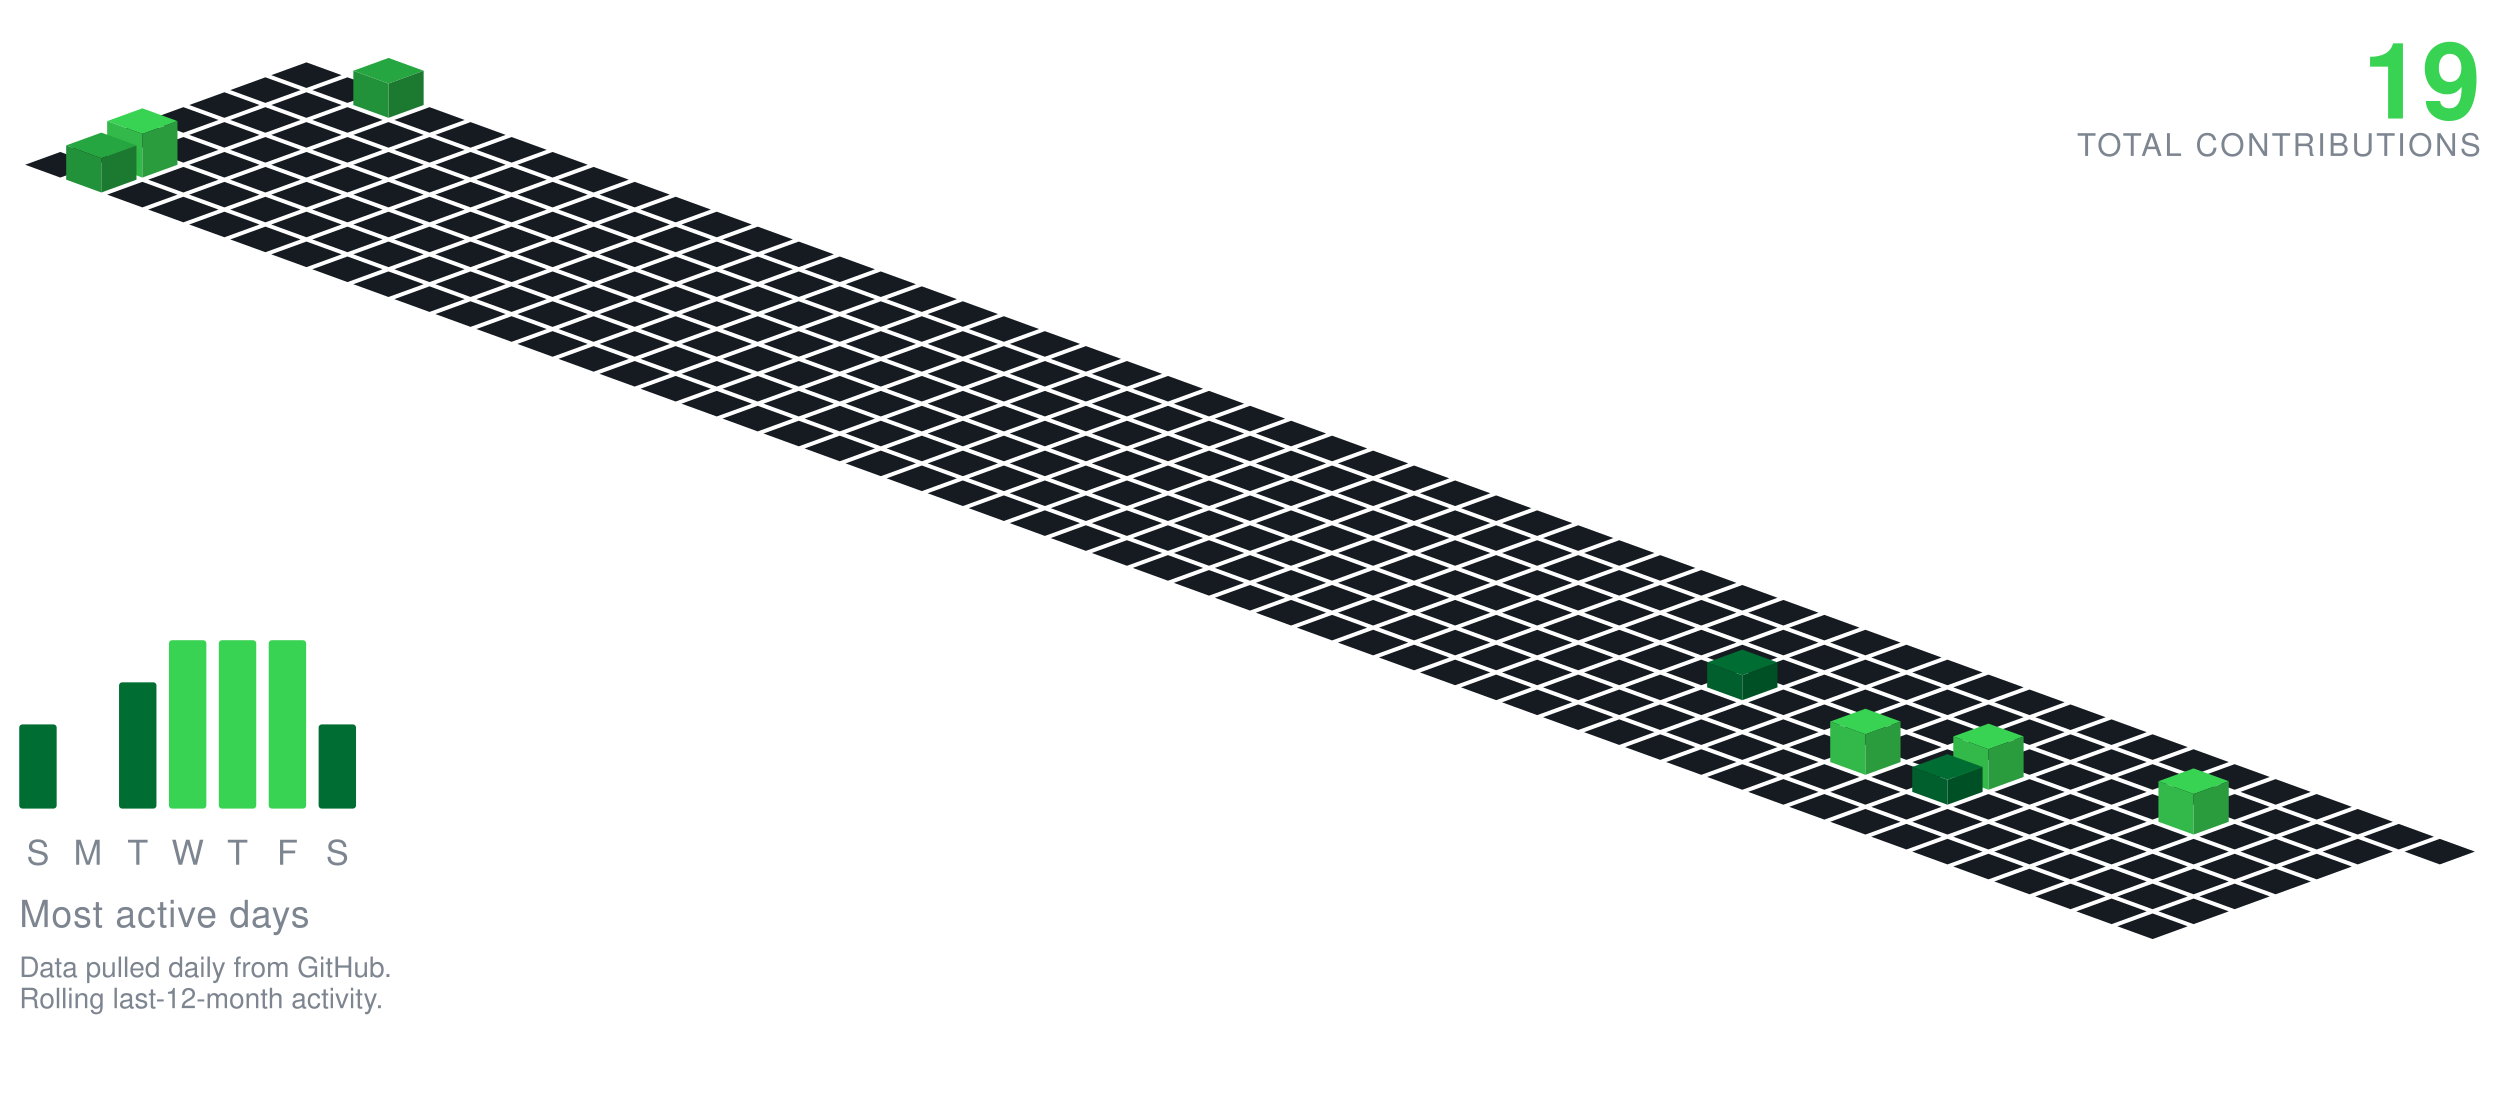
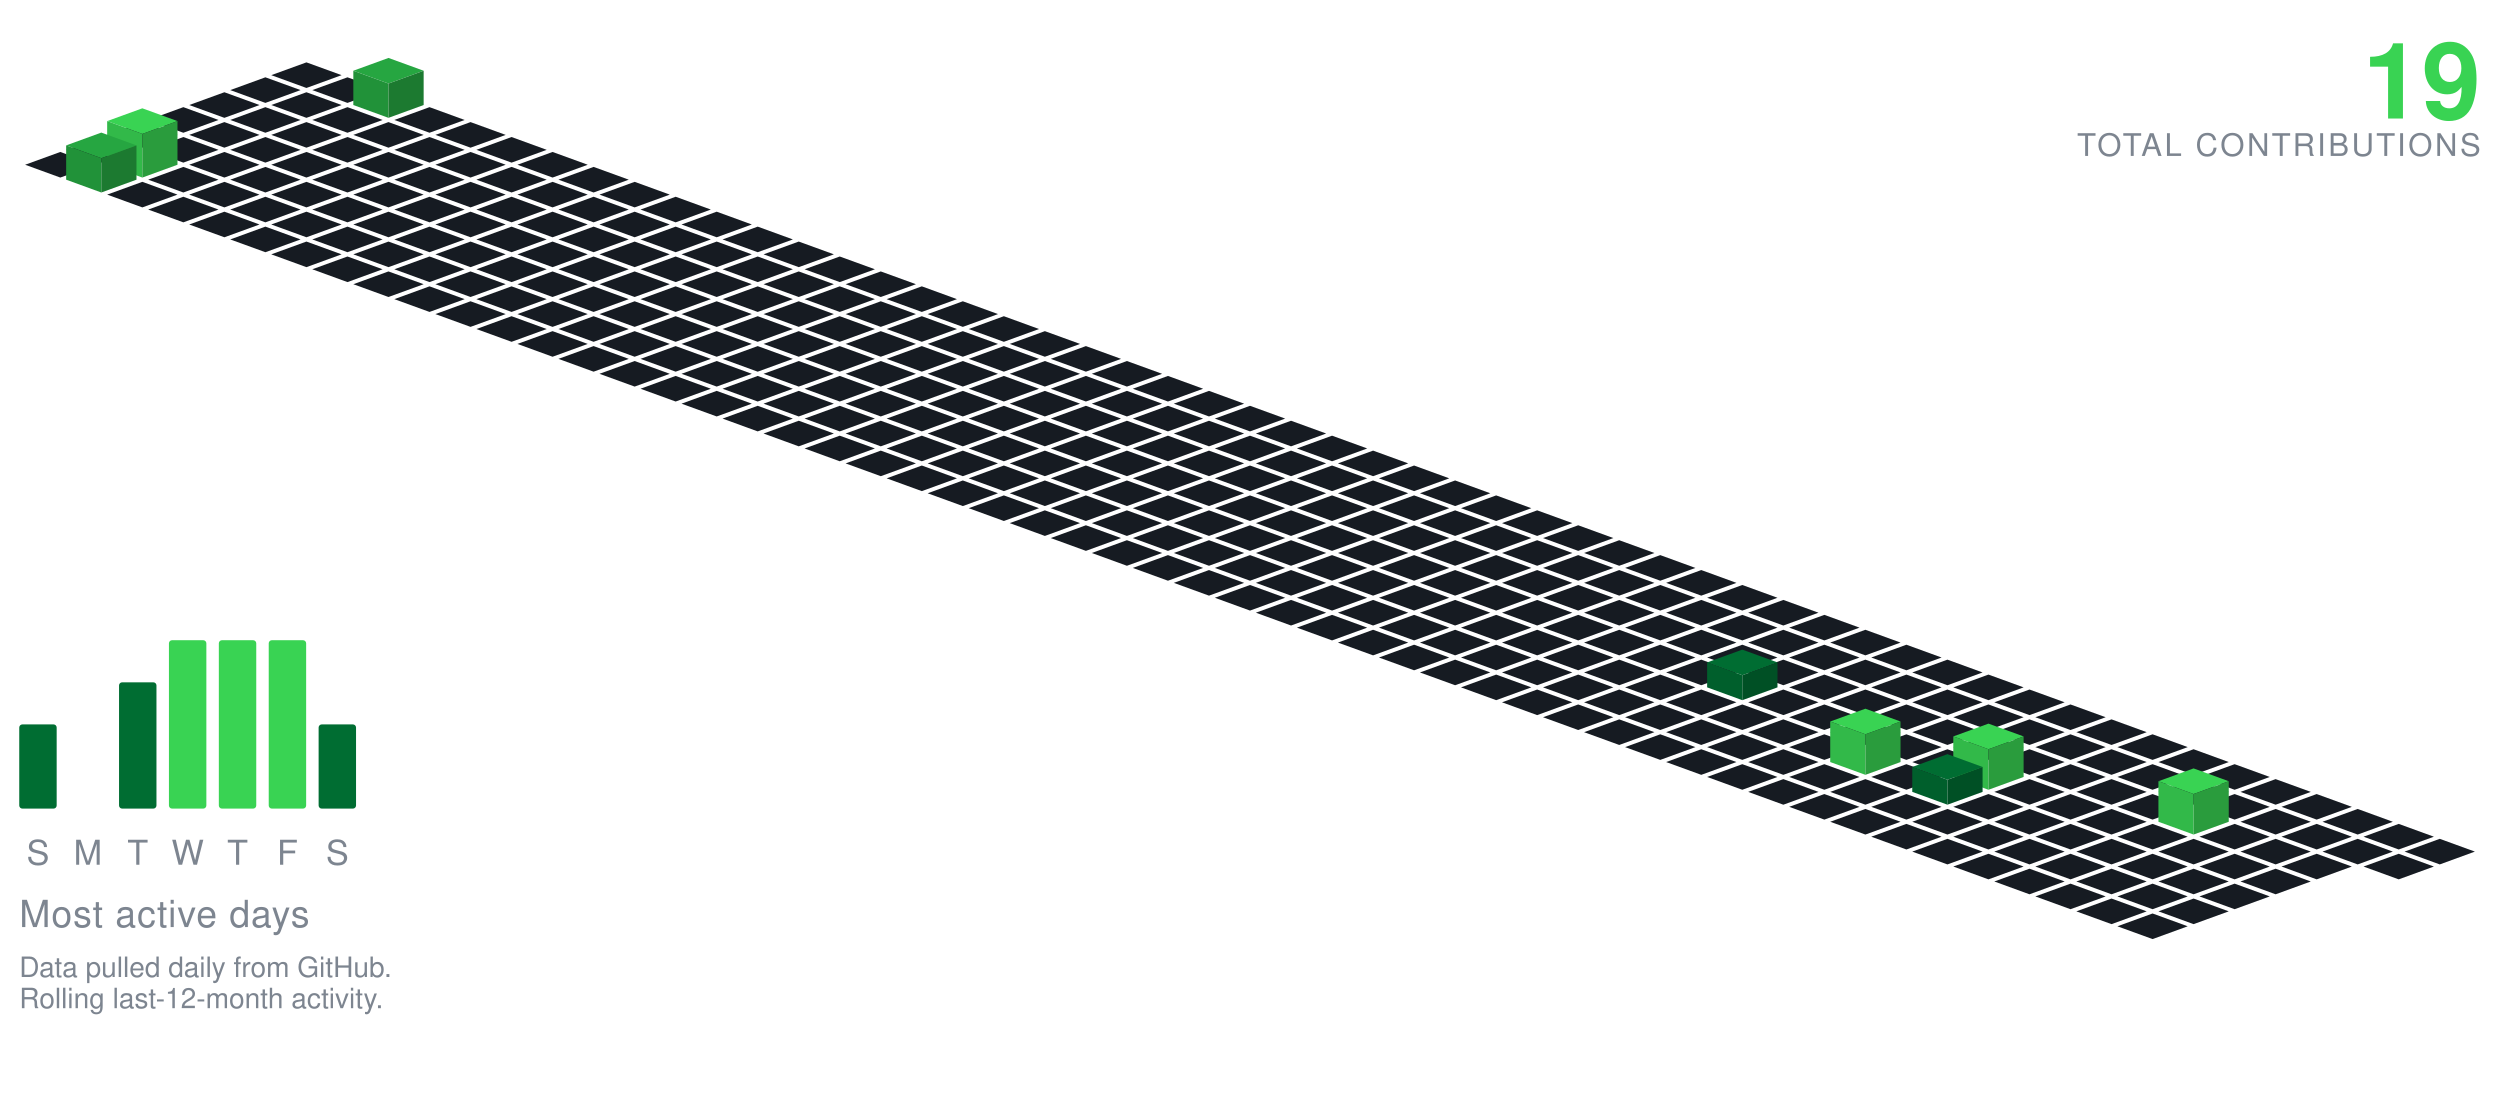
<svg xmlns="http://www.w3.org/2000/svg" viewBox="-98.09 -20.00 801.34 350.30" width="801" height="350">
  <polygon points="0.00,0.00 11.28,4.10 0.00,8.21 -11.28,4.10" fill="#161b22" />
  <polygon points="-13.16,4.79 -1.88,8.89 -13.16,13.00 -24.43,8.89" fill="#161b22" />
  <polygon points="13.16,4.79 24.43,8.89 13.16,13.00 1.88,8.89" fill="#161b22" />
  <polygon points="-26.31,9.58 -15.04,13.68 -26.31,17.79 -37.59,13.68" fill="#161b22" />
  <polygon points="0.00,9.58 11.28,13.68 0.00,17.79 -11.28,13.68" fill="#161b22" />
  <polygon points="26.31,-1.42 37.59,2.68 26.31,6.79 15.04,2.68" fill="#26a641" />
  <polygon points="15.04,13.68 15.04,2.68 26.31,6.79 26.31,17.79" fill="#219239" />
  <polygon points="26.31,17.79 26.31,6.79 37.59,2.68 37.59,13.68" fill="#1c7a30" />
  <polygon points="-39.47,14.36 -28.19,18.47 -39.47,22.57 -50.74,18.47" fill="#161b22" />
  <polygon points="-13.16,14.36 -1.88,18.47 -13.16,22.57 -24.43,18.47" fill="#161b22" />
  <polygon points="13.16,14.36 24.43,18.47 13.16,22.57 1.88,18.47" fill="#161b22" />
  <polygon points="39.47,14.36 50.74,18.47 39.47,22.57 28.19,18.47" fill="#161b22" />
  <polygon points="-52.62,19.15 -41.35,23.26 -52.62,27.36 -63.90,23.26" fill="#161b22" />
  <polygon points="-26.31,19.15 -15.04,23.26 -26.31,27.36 -37.59,23.26" fill="#161b22" />
  <polygon points="0.00,19.15 11.28,23.26 0.00,27.36 -11.28,23.26" fill="#161b22" />
  <polygon points="26.31,19.15 37.59,23.26 26.31,27.36 15.04,23.26" fill="#161b22" />
  <polygon points="52.62,19.15 63.90,23.26 52.62,27.36 41.35,23.26" fill="#161b22" />
  <polygon points="-65.78,23.94 -54.50,28.05 -65.78,32.15 -77.05,28.05" fill="#161b22" />
  <polygon points="-39.47,23.94 -28.19,28.05 -39.47,32.15 -50.74,28.05" fill="#161b22" />
  <polygon points="-13.16,23.94 -1.88,28.05 -13.16,32.15 -24.43,28.05" fill="#161b22" />
  <polygon points="13.16,23.94 24.43,28.05 13.16,32.15 1.88,28.05" fill="#161b22" />
  <polygon points="39.47,23.94 50.74,28.05 39.47,32.15 28.19,28.05" fill="#161b22" />
  <polygon points="65.78,23.94 77.05,28.05 65.78,32.15 54.50,28.05" fill="#161b22" />
  <polygon points="-78.93,28.73 -67.66,32.83 -78.93,36.94 -90.21,32.83" fill="#161b22" />
  <polygon points="-26.31,28.73 -15.04,32.83 -26.31,36.94 -37.59,32.83" fill="#161b22" />
  <polygon points="0.00,28.73 11.28,32.83 0.00,36.94 -11.28,32.83" fill="#161b22" />
  <polygon points="26.31,28.73 37.59,32.83 26.31,36.94 15.04,32.83" fill="#161b22" />
  <polygon points="52.62,28.73 63.90,32.83 52.62,36.94 41.35,32.83" fill="#161b22" />
  <polygon points="78.93,28.73 90.21,32.83 78.93,36.94 67.66,32.83" fill="#161b22" />
  <polygon points="-52.62,14.73 -41.35,18.83 -52.62,22.94 -63.90,18.83" fill="#39d353" />
  <polygon points="-63.90,32.83 -63.90,18.83 -52.62,22.94 -52.62,36.94" fill="#32b949" />
  <polygon points="-52.62,36.94 -52.62,22.94 -41.35,18.83 -41.35,32.83" fill="#2a9c3d" />
  <polygon points="-39.47,33.52 -28.19,37.62 -39.47,41.73 -50.74,37.62" fill="#161b22" />
  <polygon points="-13.16,33.52 -1.88,37.62 -13.16,41.73 -24.43,37.62" fill="#161b22" />
  <polygon points="13.16,33.52 24.43,37.62 13.16,41.73 1.88,37.62" fill="#161b22" />
  <polygon points="39.47,33.52 50.74,37.62 39.47,41.73 28.19,37.62" fill="#161b22" />
  <polygon points="65.78,33.52 77.05,37.62 65.78,41.73 54.50,37.62" fill="#161b22" />
  <polygon points="92.09,33.52 103.37,37.62 92.09,41.73 80.81,37.62" fill="#161b22" />
  <polygon points="-65.78,22.52 -54.50,26.62 -65.78,30.73 -77.05,26.62" fill="#26a641" />
  <polygon points="-77.05,37.62 -77.05,26.62 -65.78,30.73 -65.78,41.73" fill="#219239" />
  <polygon points="-65.78,41.73 -65.78,30.73 -54.50,26.62 -54.50,37.62" fill="#1c7a30" />
  <polygon points="-52.62,38.31 -41.35,42.41 -52.62,46.51 -63.90,42.41" fill="#161b22" />
  <polygon points="-26.31,38.31 -15.04,42.41 -26.31,46.51 -37.59,42.41" fill="#161b22" />
  <polygon points="0.00,38.31 11.28,42.41 0.00,46.51 -11.28,42.41" fill="#161b22" />
  <polygon points="26.31,38.31 37.59,42.41 26.31,46.51 15.04,42.41" fill="#161b22" />
  <polygon points="52.62,38.31 63.90,42.41 52.62,46.51 41.35,42.41" fill="#161b22" />
  <polygon points="78.93,38.31 90.21,42.41 78.93,46.51 67.66,42.41" fill="#161b22" />
  <polygon points="105.25,38.31 116.52,42.41 105.25,46.51 93.97,42.41" fill="#161b22" />
  <polygon points="-39.47,43.09 -28.19,47.20 -39.47,51.30 -50.74,47.20" fill="#161b22" />
  <polygon points="-13.16,43.09 -1.88,47.20 -13.16,51.30 -24.43,47.20" fill="#161b22" />
  <polygon points="13.16,43.09 24.43,47.20 13.16,51.30 1.88,47.20" fill="#161b22" />
  <polygon points="39.47,43.09 50.74,47.20 39.47,51.30 28.19,47.20" fill="#161b22" />
  <polygon points="65.78,43.09 77.05,47.20 65.78,51.30 54.50,47.20" fill="#161b22" />
  <polygon points="92.09,43.09 103.37,47.20 92.09,51.30 80.81,47.20" fill="#161b22" />
  <polygon points="118.40,43.09 129.68,47.20 118.40,51.30 107.12,47.20" fill="#161b22" />
  <polygon points="-26.31,47.88 -15.04,51.99 -26.31,56.09 -37.59,51.99" fill="#161b22" />
  <polygon points="0.00,47.88 11.28,51.99 0.00,56.09 -11.28,51.99" fill="#161b22" />
  <polygon points="26.31,47.88 37.59,51.99 26.31,56.09 15.04,51.99" fill="#161b22" />
  <polygon points="52.62,47.88 63.90,51.99 52.62,56.09 41.35,51.99" fill="#161b22" />
  <polygon points="78.93,47.88 90.21,51.99 78.93,56.09 67.66,51.99" fill="#161b22" />
  <polygon points="105.25,47.88 116.52,51.99 105.25,56.09 93.97,51.99" fill="#161b22" />
  <polygon points="131.56,47.88 142.83,51.99 131.56,56.09 120.28,51.99" fill="#161b22" />
  <polygon points="-13.16,52.67 -1.88,56.78 -13.16,60.88 -24.43,56.78" fill="#161b22" />
  <polygon points="13.16,52.67 24.43,56.78 13.16,60.88 1.88,56.78" fill="#161b22" />
  <polygon points="39.47,52.67 50.74,56.78 39.47,60.88 28.19,56.78" fill="#161b22" />
  <polygon points="65.78,52.67 77.05,56.78 65.78,60.88 54.50,56.78" fill="#161b22" />
  <polygon points="92.09,52.67 103.37,56.78 92.09,60.88 80.81,56.78" fill="#161b22" />
  <polygon points="118.40,52.67 129.68,56.78 118.40,60.88 107.12,56.78" fill="#161b22" />
  <polygon points="144.71,52.67 155.99,56.78 144.71,60.88 133.44,56.78" fill="#161b22" />
  <polygon points="0.00,57.46 11.28,61.56 0.00,65.67 -11.28,61.56" fill="#161b22" />
  <polygon points="26.31,57.46 37.59,61.56 26.31,65.67 15.04,61.56" fill="#161b22" />
  <polygon points="52.62,57.46 63.90,61.56 52.62,65.67 41.35,61.56" fill="#161b22" />
  <polygon points="78.93,57.46 90.21,61.56 78.93,65.67 67.66,61.56" fill="#161b22" />
  <polygon points="105.25,57.46 116.52,61.56 105.25,65.67 93.97,61.56" fill="#161b22" />
  <polygon points="131.56,57.46 142.83,61.56 131.56,65.67 120.28,61.56" fill="#161b22" />
  <polygon points="157.87,57.46 169.14,61.56 157.87,65.67 146.59,61.56" fill="#161b22" />
  <polygon points="13.16,62.25 24.43,66.35 13.16,70.46 1.88,66.35" fill="#161b22" />
  <polygon points="39.47,62.25 50.74,66.35 39.47,70.46 28.19,66.35" fill="#161b22" />
  <polygon points="65.78,62.25 77.05,66.35 65.78,70.46 54.50,66.35" fill="#161b22" />
  <polygon points="92.09,62.25 103.37,66.35 92.09,70.46 80.81,66.35" fill="#161b22" />
  <polygon points="118.40,62.25 129.68,66.35 118.40,70.46 107.12,66.35" fill="#161b22" />
  <polygon points="144.71,62.25 155.99,66.35 144.71,70.46 133.44,66.35" fill="#161b22" />
  <polygon points="171.02,62.25 182.30,66.35 171.02,70.46 159.75,66.35" fill="#161b22" />
  <polygon points="26.31,67.04 37.59,71.14 26.31,75.24 15.04,71.14" fill="#161b22" />
  <polygon points="52.62,67.04 63.90,71.14 52.62,75.24 41.35,71.14" fill="#161b22" />
  <polygon points="78.93,67.04 90.21,71.14 78.93,75.24 67.66,71.14" fill="#161b22" />
  <polygon points="105.25,67.04 116.52,71.14 105.25,75.24 93.97,71.14" fill="#161b22" />
  <polygon points="131.56,67.04 142.83,71.14 131.56,75.24 120.28,71.14" fill="#161b22" />
  <polygon points="157.87,67.04 169.14,71.14 157.87,75.24 146.59,71.14" fill="#161b22" />
  <polygon points="184.18,67.04 195.46,71.14 184.18,75.24 172.90,71.14" fill="#161b22" />
  <polygon points="39.47,71.82 50.74,75.93 39.47,80.03 28.19,75.93" fill="#161b22" />
  <polygon points="65.78,71.82 77.05,75.93 65.78,80.03 54.50,75.93" fill="#161b22" />
  <polygon points="92.09,71.82 103.37,75.93 92.09,80.03 80.81,75.93" fill="#161b22" />
  <polygon points="118.40,71.82 129.68,75.93 118.40,80.03 107.12,75.93" fill="#161b22" />
  <polygon points="144.71,71.82 155.99,75.93 144.71,80.03 133.44,75.93" fill="#161b22" />
  <polygon points="171.02,71.82 182.30,75.93 171.02,80.03 159.75,75.93" fill="#161b22" />
  <polygon points="197.34,71.82 208.61,75.93 197.34,80.03 186.06,75.93" fill="#161b22" />
  <polygon points="52.62,76.61 63.90,80.72 52.62,84.82 41.35,80.72" fill="#161b22" />
  <polygon points="78.93,76.61 90.21,80.72 78.93,84.82 67.66,80.72" fill="#161b22" />
  <polygon points="105.25,76.61 116.52,80.72 105.25,84.82 93.97,80.72" fill="#161b22" />
  <polygon points="131.56,76.61 142.83,80.72 131.56,84.82 120.28,80.72" fill="#161b22" />
  <polygon points="157.87,76.61 169.14,80.72 157.87,84.82 146.59,80.72" fill="#161b22" />
  <polygon points="184.18,76.61 195.46,80.72 184.18,84.82 172.90,80.72" fill="#161b22" />
  <polygon points="210.49,76.61 221.77,80.72 210.49,84.82 199.21,80.72" fill="#161b22" />
  <polygon points="65.78,81.40 77.05,85.51 65.78,89.61 54.50,85.51" fill="#161b22" />
  <polygon points="92.09,81.40 103.37,85.51 92.09,89.61 80.81,85.51" fill="#161b22" />
  <polygon points="118.40,81.40 129.68,85.51 118.40,89.61 107.12,85.51" fill="#161b22" />
  <polygon points="144.71,81.40 155.99,85.51 144.71,89.61 133.44,85.51" fill="#161b22" />
  <polygon points="171.02,81.40 182.30,85.51 171.02,89.61 159.75,85.51" fill="#161b22" />
  <polygon points="197.34,81.40 208.61,85.51 197.34,89.61 186.06,85.51" fill="#161b22" />
  <polygon points="223.65,81.40 234.92,85.51 223.65,89.61 212.37,85.51" fill="#161b22" />
  <polygon points="78.93,86.19 90.21,90.29 78.93,94.40 67.66,90.29" fill="#161b22" />
  <polygon points="105.25,86.19 116.52,90.29 105.25,94.40 93.97,90.29" fill="#161b22" />
  <polygon points="131.56,86.19 142.83,90.29 131.56,94.40 120.28,90.29" fill="#161b22" />
  <polygon points="157.87,86.19 169.14,90.29 157.87,94.40 146.59,90.29" fill="#161b22" />
  <polygon points="184.18,86.19 195.46,90.29 184.18,94.40 172.90,90.29" fill="#161b22" />
  <polygon points="210.49,86.19 221.77,90.29 210.49,94.40 199.21,90.29" fill="#161b22" />
  <polygon points="236.80,86.19 248.08,90.29 236.80,94.40 225.53,90.29" fill="#161b22" />
  <polygon points="92.09,90.98 103.37,95.08 92.09,99.19 80.81,95.08" fill="#161b22" />
  <polygon points="118.40,90.98 129.68,95.08 118.40,99.19 107.12,95.08" fill="#161b22" />
  <polygon points="144.71,90.98 155.99,95.08 144.71,99.19 133.44,95.08" fill="#161b22" />
  <polygon points="171.02,90.98 182.30,95.08 171.02,99.19 159.75,95.08" fill="#161b22" />
  <polygon points="197.34,90.98 208.61,95.08 197.34,99.19 186.06,95.08" fill="#161b22" />
  <polygon points="223.65,90.98 234.92,95.08 223.65,99.19 212.37,95.08" fill="#161b22" />
  <polygon points="249.96,90.98 261.23,95.08 249.96,99.19 238.68,95.08" fill="#161b22" />
  <polygon points="105.25,95.77 116.52,99.87 105.25,103.97 93.97,99.87" fill="#161b22" />
  <polygon points="131.56,95.77 142.83,99.87 131.56,103.97 120.28,99.87" fill="#161b22" />
  <polygon points="157.87,95.77 169.14,99.87 157.87,103.97 146.59,99.87" fill="#161b22" />
  <polygon points="184.18,95.77 195.46,99.87 184.18,103.97 172.90,99.87" fill="#161b22" />
  <polygon points="210.49,95.77 221.77,99.87 210.49,103.97 199.21,99.87" fill="#161b22" />
  <polygon points="236.80,95.77 248.08,99.87 236.80,103.97 225.53,99.87" fill="#161b22" />
  <polygon points="263.11,95.77 274.39,99.87 263.11,103.97 251.84,99.87" fill="#161b22" />
  <polygon points="118.40,100.55 129.68,104.66 118.40,108.76 107.12,104.66" fill="#161b22" />
  <polygon points="144.71,100.55 155.99,104.66 144.71,108.76 133.44,104.66" fill="#161b22" />
  <polygon points="171.02,100.55 182.30,104.66 171.02,108.76 159.75,104.66" fill="#161b22" />
  <polygon points="197.34,100.55 208.61,104.66 197.34,108.76 186.06,104.66" fill="#161b22" />
  <polygon points="223.65,100.55 234.92,104.66 223.65,108.76 212.37,104.66" fill="#161b22" />
  <polygon points="249.96,100.55 261.23,104.66 249.96,108.76 238.68,104.66" fill="#161b22" />
  <polygon points="276.27,100.55 287.55,104.66 276.27,108.76 264.99,104.66" fill="#161b22" />
  <polygon points="131.56,105.34 142.83,109.45 131.56,113.55 120.28,109.45" fill="#161b22" />
  <polygon points="157.87,105.34 169.14,109.45 157.87,113.55 146.59,109.45" fill="#161b22" />
  <polygon points="184.18,105.34 195.46,109.45 184.18,113.55 172.90,109.45" fill="#161b22" />
  <polygon points="210.49,105.34 221.77,109.45 210.49,113.55 199.21,109.45" fill="#161b22" />
  <polygon points="236.80,105.34 248.08,109.45 236.80,113.55 225.53,109.45" fill="#161b22" />
  <polygon points="263.11,105.34 274.39,109.45 263.11,113.55 251.84,109.45" fill="#161b22" />
  <polygon points="289.43,105.34 300.70,109.45 289.43,113.55 278.15,109.45" fill="#161b22" />
  <polygon points="144.71,110.13 155.99,114.23 144.71,118.34 133.44,114.23" fill="#161b22" />
  <polygon points="171.02,110.13 182.30,114.23 171.02,118.34 159.75,114.23" fill="#161b22" />
  <polygon points="197.34,110.13 208.61,114.23 197.34,118.34 186.06,114.23" fill="#161b22" />
  <polygon points="223.65,110.13 234.92,114.23 223.65,118.34 212.37,114.23" fill="#161b22" />
  <polygon points="249.96,110.13 261.23,114.23 249.96,118.34 238.68,114.23" fill="#161b22" />
  <polygon points="276.27,110.13 287.55,114.23 276.27,118.34 264.99,114.23" fill="#161b22" />
  <polygon points="302.58,110.13 313.86,114.23 302.58,118.34 291.30,114.23" fill="#161b22" />
  <polygon points="157.87,114.92 169.14,119.02 157.87,123.13 146.59,119.02" fill="#161b22" />
  <polygon points="184.18,114.92 195.46,119.02 184.18,123.13 172.90,119.02" fill="#161b22" />
  <polygon points="210.49,114.92 221.77,119.02 210.49,123.13 199.21,119.02" fill="#161b22" />
  <polygon points="236.80,114.92 248.08,119.02 236.80,123.13 225.53,119.02" fill="#161b22" />
  <polygon points="263.11,114.92 274.39,119.02 263.11,123.13 251.84,119.02" fill="#161b22" />
  <polygon points="289.43,114.92 300.70,119.02 289.43,123.13 278.15,119.02" fill="#161b22" />
  <polygon points="315.74,114.92 327.01,119.02 315.74,123.13 304.46,119.02" fill="#161b22" />
  <polygon points="171.02,119.71 182.30,123.81 171.02,127.92 159.75,123.81" fill="#161b22" />
  <polygon points="197.34,119.71 208.61,123.81 197.34,127.92 186.06,123.81" fill="#161b22" />
  <polygon points="223.65,119.71 234.92,123.81 223.65,127.92 212.37,123.81" fill="#161b22" />
  <polygon points="249.96,119.71 261.23,123.81 249.96,127.92 238.68,123.81" fill="#161b22" />
  <polygon points="276.27,119.71 287.55,123.81 276.27,127.92 264.99,123.81" fill="#161b22" />
  <polygon points="302.58,119.71 313.86,123.81 302.58,127.92 291.30,123.81" fill="#161b22" />
  <polygon points="328.89,119.71 340.17,123.81 328.89,127.92 317.62,123.81" fill="#161b22" />
  <polygon points="184.18,124.50 195.46,128.60 184.18,132.70 172.90,128.60" fill="#161b22" />
  <polygon points="210.49,124.50 221.77,128.60 210.49,132.70 199.21,128.60" fill="#161b22" />
  <polygon points="236.80,124.50 248.08,128.60 236.80,132.70 225.53,128.60" fill="#161b22" />
  <polygon points="263.11,124.50 274.39,128.60 263.11,132.70 251.84,128.60" fill="#161b22" />
  <polygon points="289.43,124.50 300.70,128.60 289.43,132.70 278.15,128.60" fill="#161b22" />
  <polygon points="315.74,124.50 327.01,128.60 315.74,132.70 304.46,128.60" fill="#161b22" />
  <polygon points="342.05,124.50 353.32,128.60 342.05,132.70 330.77,128.60" fill="#161b22" />
  <polygon points="197.34,129.28 208.61,133.39 197.34,137.49 186.06,133.39" fill="#161b22" />
  <polygon points="223.65,129.28 234.92,133.39 223.65,137.49 212.37,133.39" fill="#161b22" />
  <polygon points="249.96,129.28 261.23,133.39 249.96,137.49 238.68,133.39" fill="#161b22" />
  <polygon points="276.27,129.28 287.55,133.39 276.27,137.49 264.99,133.39" fill="#161b22" />
  <polygon points="302.58,129.28 313.86,133.39 302.58,137.49 291.30,133.39" fill="#161b22" />
  <polygon points="328.89,129.28 340.17,133.39 328.89,137.49 317.62,133.39" fill="#161b22" />
  <polygon points="355.20,129.28 366.48,133.39 355.20,137.49 343.93,133.39" fill="#161b22" />
  <polygon points="210.49,134.07 221.77,138.18 210.49,142.28 199.21,138.18" fill="#161b22" />
  <polygon points="236.80,134.07 248.08,138.18 236.80,142.28 225.53,138.18" fill="#161b22" />
  <polygon points="263.11,134.07 274.39,138.18 263.11,142.28 251.84,138.18" fill="#161b22" />
  <polygon points="289.43,134.07 300.70,138.18 289.43,142.28 278.15,138.18" fill="#161b22" />
  <polygon points="315.74,134.07 327.01,138.18 315.74,142.28 304.46,138.18" fill="#161b22" />
  <polygon points="342.05,134.07 353.32,138.18 342.05,142.28 330.77,138.18" fill="#161b22" />
  <polygon points="368.36,134.07 379.64,138.18 368.36,142.28 357.08,138.18" fill="#161b22" />
  <polygon points="223.65,138.86 234.92,142.96 223.65,147.07 212.37,142.96" fill="#161b22" />
  <polygon points="249.96,138.86 261.23,142.96 249.96,147.07 238.68,142.96" fill="#161b22" />
  <polygon points="276.27,138.86 287.55,142.96 276.27,147.07 264.99,142.96" fill="#161b22" />
  <polygon points="302.58,138.86 313.86,142.96 302.58,147.07 291.30,142.96" fill="#161b22" />
  <polygon points="328.89,138.86 340.17,142.96 328.89,147.07 317.62,142.96" fill="#161b22" />
  <polygon points="355.20,138.86 366.48,142.96 355.20,147.07 343.93,142.96" fill="#161b22" />
  <polygon points="381.52,138.86 392.79,142.96 381.52,147.07 370.24,142.96" fill="#161b22" />
  <polygon points="236.80,143.65 248.08,147.75 236.80,151.86 225.53,147.75" fill="#161b22" />
  <polygon points="263.11,143.65 274.39,147.75 263.11,151.86 251.84,147.75" fill="#161b22" />
  <polygon points="289.43,143.65 300.70,147.75 289.43,151.86 278.15,147.75" fill="#161b22" />
  <polygon points="315.74,143.65 327.01,147.75 315.74,151.86 304.46,147.75" fill="#161b22" />
  <polygon points="342.05,143.65 353.32,147.75 342.05,151.86 330.77,147.75" fill="#161b22" />
  <polygon points="368.36,143.65 379.64,147.75 368.36,151.86 357.08,147.75" fill="#161b22" />
  <polygon points="394.67,143.65 405.95,147.75 394.67,151.86 383.39,147.75" fill="#161b22" />
  <polygon points="249.96,148.44 261.23,152.54 249.96,156.65 238.68,152.54" fill="#161b22" />
  <polygon points="276.27,148.44 287.55,152.54 276.27,156.65 264.99,152.54" fill="#161b22" />
  <polygon points="302.58,148.44 313.86,152.54 302.58,156.65 291.30,152.54" fill="#161b22" />
  <polygon points="328.89,148.44 340.17,152.54 328.89,156.65 317.62,152.54" fill="#161b22" />
  <polygon points="355.20,148.44 366.48,152.54 355.20,156.65 343.93,152.54" fill="#161b22" />
  <polygon points="381.52,148.44 392.79,152.54 381.52,156.65 370.24,152.54" fill="#161b22" />
  <polygon points="407.83,148.44 419.10,152.54 407.83,156.65 396.55,152.54" fill="#161b22" />
  <polygon points="263.11,153.23 274.39,157.33 263.11,161.43 251.84,157.33" fill="#161b22" />
  <polygon points="289.43,153.23 300.70,157.33 289.43,161.43 278.15,157.33" fill="#161b22" />
  <polygon points="315.74,153.23 327.01,157.33 315.74,161.43 304.46,157.33" fill="#161b22" />
  <polygon points="342.05,153.23 353.32,157.33 342.05,161.43 330.77,157.33" fill="#161b22" />
  <polygon points="368.36,153.23 379.64,157.33 368.36,161.43 357.08,157.33" fill="#161b22" />
  <polygon points="394.67,153.23 405.95,157.33 394.67,161.43 383.39,157.33" fill="#161b22" />
  <polygon points="420.98,153.23 432.26,157.33 420.98,161.43 409.71,157.33" fill="#161b22" />
  <polygon points="276.27,158.01 287.55,162.12 276.27,166.22 264.99,162.12" fill="#161b22" />
  <polygon points="302.58,158.01 313.86,162.12 302.58,166.22 291.30,162.12" fill="#161b22" />
  <polygon points="328.89,158.01 340.17,162.12 328.89,166.22 317.62,162.12" fill="#161b22" />
  <polygon points="355.20,158.01 366.48,162.12 355.20,166.22 343.93,162.12" fill="#161b22" />
  <polygon points="381.52,158.01 392.79,162.12 381.52,166.22 370.24,162.12" fill="#161b22" />
  <polygon points="407.83,158.01 419.10,162.12 407.83,166.22 396.55,162.12" fill="#161b22" />
  <polygon points="434.14,158.01 445.41,162.12 434.14,166.22 422.86,162.12" fill="#161b22" />
  <polygon points="289.43,162.80 300.70,166.91 289.43,171.01 278.15,166.91" fill="#161b22" />
  <polygon points="315.74,162.80 327.01,166.91 315.74,171.01 304.46,166.91" fill="#161b22" />
  <polygon points="342.05,162.80 353.32,166.91 342.05,171.01 330.77,166.91" fill="#161b22" />
  <polygon points="368.36,162.80 379.64,166.91 368.36,171.01 357.08,166.91" fill="#161b22" />
  <polygon points="394.67,162.80 405.95,166.91 394.67,171.01 383.39,166.91" fill="#161b22" />
  <polygon points="420.98,162.80 432.26,166.91 420.98,171.01 409.71,166.91" fill="#161b22" />
  <polygon points="447.29,162.80 458.57,166.91 447.29,171.01 436.02,166.91" fill="#161b22" />
  <polygon points="302.58,167.59 313.86,171.69 302.58,175.80 291.30,171.69" fill="#161b22" />
  <polygon points="328.89,167.59 340.17,171.69 328.89,175.80 317.62,171.69" fill="#161b22" />
  <polygon points="355.20,167.59 366.48,171.69 355.20,175.80 343.93,171.69" fill="#161b22" />
  <polygon points="381.52,167.59 392.79,171.69 381.52,175.80 370.24,171.69" fill="#161b22" />
  <polygon points="407.83,167.59 419.10,171.69 407.83,175.80 396.55,171.69" fill="#161b22" />
  <polygon points="434.14,167.59 445.41,171.69 434.14,175.80 422.86,171.69" fill="#161b22" />
  <polygon points="460.45,167.59 471.73,171.69 460.45,175.80 449.17,171.69" fill="#161b22" />
  <polygon points="315.74,172.38 327.01,176.48 315.74,180.59 304.46,176.48" fill="#161b22" />
  <polygon points="342.05,172.38 353.32,176.48 342.05,180.59 330.77,176.48" fill="#161b22" />
  <polygon points="368.36,172.38 379.64,176.48 368.36,180.59 357.08,176.48" fill="#161b22" />
  <polygon points="394.67,172.38 405.95,176.48 394.67,180.59 383.39,176.48" fill="#161b22" />
  <polygon points="420.98,172.38 432.26,176.48 420.98,180.59 409.71,176.48" fill="#161b22" />
  <polygon points="447.29,172.38 458.57,176.48 447.29,180.59 436.02,176.48" fill="#161b22" />
  <polygon points="473.61,172.38 484.88,176.48 473.61,180.59 462.33,176.48" fill="#161b22" />
  <polygon points="328.89,177.17 340.17,181.27 328.89,185.37 317.62,181.27" fill="#161b22" />
  <polygon points="355.20,177.17 366.48,181.27 355.20,185.37 343.93,181.27" fill="#161b22" />
  <polygon points="381.52,177.17 392.79,181.27 381.52,185.37 370.24,181.27" fill="#161b22" />
  <polygon points="407.83,177.17 419.10,181.27 407.83,185.37 396.55,181.27" fill="#161b22" />
  <polygon points="434.14,177.17 445.41,181.27 434.14,185.37 422.86,181.27" fill="#161b22" />
  <polygon points="460.45,177.17 471.73,181.27 460.45,185.37 449.17,181.27" fill="#161b22" />
  <polygon points="486.76,177.17 498.04,181.27 486.76,185.37 475.48,181.27" fill="#161b22" />
  <polygon points="342.05,181.95 353.32,186.06 342.05,190.16 330.77,186.06" fill="#161b22" />
  <polygon points="368.36,181.95 379.64,186.06 368.36,190.16 357.08,186.06" fill="#161b22" />
  <polygon points="394.67,181.95 405.95,186.06 394.67,190.16 383.39,186.06" fill="#161b22" />
  <polygon points="420.98,181.95 432.26,186.06 420.98,190.16 409.71,186.06" fill="#161b22" />
  <polygon points="447.29,181.95 458.57,186.06 447.29,190.16 436.02,186.06" fill="#161b22" />
  <polygon points="473.61,181.95 484.88,186.06 473.61,190.16 462.33,186.06" fill="#161b22" />
  <polygon points="499.92,181.95 511.19,186.06 499.92,190.16 488.64,186.06" fill="#161b22" />
  <polygon points="355.20,186.74 366.48,190.85 355.20,194.95 343.93,190.85" fill="#161b22" />
  <polygon points="381.52,186.74 392.79,190.85 381.52,194.95 370.24,190.85" fill="#161b22" />
  <polygon points="407.83,186.74 419.10,190.85 407.83,194.95 396.55,190.85" fill="#161b22" />
  <polygon points="434.14,186.74 445.41,190.85 434.14,194.95 422.86,190.85" fill="#161b22" />
  <polygon points="460.45,186.74 471.73,190.85 460.45,194.95 449.17,190.85" fill="#161b22" />
  <polygon points="486.76,186.74 498.04,190.85 486.76,194.95 475.48,190.85" fill="#161b22" />
  <polygon points="513.07,186.74 524.35,190.85 513.07,194.95 501.80,190.85" fill="#161b22" />
  <polygon points="368.36,191.53 379.64,195.64 368.36,199.74 357.08,195.64" fill="#161b22" />
  <polygon points="394.67,191.53 405.95,195.64 394.67,199.74 383.39,195.64" fill="#161b22" />
  <polygon points="420.98,191.53 432.26,195.64 420.98,199.74 409.71,195.64" fill="#161b22" />
  <polygon points="447.29,191.53 458.57,195.64 447.29,199.74 436.02,195.64" fill="#161b22" />
  <polygon points="473.61,191.53 484.88,195.64 473.61,199.74 462.33,195.64" fill="#161b22" />
  <polygon points="499.92,191.53 511.19,195.64 499.92,199.74 488.64,195.64" fill="#161b22" />
  <polygon points="526.23,191.53 537.50,195.64 526.23,199.74 514.95,195.64" fill="#161b22" />
  <polygon points="381.52,196.32 392.79,200.42 381.52,204.53 370.24,200.42" fill="#161b22" />
  <polygon points="407.83,196.32 419.10,200.42 407.83,204.53 396.55,200.42" fill="#161b22" />
  <polygon points="434.14,196.32 445.41,200.42 434.14,204.53 422.86,200.42" fill="#161b22" />
  <polygon points="486.76,196.32 498.04,200.42 486.76,204.53 475.48,200.42" fill="#161b22" />
  <polygon points="513.07,196.32 524.35,200.42 513.07,204.53 501.80,200.42" fill="#161b22" />
  <polygon points="539.38,196.32 550.66,200.42 539.38,204.53 528.11,200.42" fill="#161b22" />
  <polygon points="460.45,188.32 471.73,192.42 460.45,196.53 449.17,192.42" fill="#006d32" />
  <polygon points="449.17,200.42 449.17,192.42 460.45,196.53 460.45,204.53" fill="#005f2c" />
  <polygon points="460.45,204.53 460.45,196.53 471.73,192.42 471.73,200.42" fill="#005025" />
  <polygon points="394.67,201.11 405.95,205.21 394.67,209.32 383.39,205.21" fill="#161b22" />
  <polygon points="420.98,201.11 432.26,205.21 420.98,209.32 409.71,205.21" fill="#161b22" />
  <polygon points="447.29,201.11 458.57,205.21 447.29,209.32 436.02,205.21" fill="#161b22" />
  <polygon points="473.61,201.11 484.88,205.21 473.61,209.32 462.33,205.21" fill="#161b22" />
  <polygon points="499.92,201.11 511.19,205.21 499.92,209.32 488.64,205.21" fill="#161b22" />
  <polygon points="526.23,201.11 537.50,205.21 526.23,209.32 514.95,205.21" fill="#161b22" />
  <polygon points="552.54,201.11 563.82,205.21 552.54,209.32 541.26,205.21" fill="#161b22" />
  <polygon points="407.83,205.90 419.10,210.00 407.83,214.10 396.55,210.00" fill="#161b22" />
  <polygon points="434.14,205.90 445.41,210.00 434.14,214.10 422.86,210.00" fill="#161b22" />
  <polygon points="460.45,205.90 471.73,210.00 460.45,214.10 449.17,210.00" fill="#161b22" />
  <polygon points="486.76,205.90 498.04,210.00 486.76,214.10 475.48,210.00" fill="#161b22" />
  <polygon points="513.07,205.90 524.35,210.00 513.07,214.10 501.80,210.00" fill="#161b22" />
  <polygon points="539.38,205.90 550.66,210.00 539.38,214.10 528.11,210.00" fill="#161b22" />
  <polygon points="565.69,205.90 576.97,210.00 565.69,214.10 554.42,210.00" fill="#161b22" />
  <polygon points="420.98,210.68 432.26,214.79 420.98,218.89 409.71,214.79" fill="#161b22" />
  <polygon points="447.29,210.68 458.57,214.79 447.29,218.89 436.02,214.79" fill="#161b22" />
  <polygon points="473.61,210.68 484.88,214.79 473.61,218.89 462.33,214.79" fill="#161b22" />
  <polygon points="499.92,210.68 511.19,214.79 499.92,218.89 488.64,214.79" fill="#161b22" />
  <polygon points="526.23,210.68 537.50,214.79 526.23,218.89 514.95,214.79" fill="#161b22" />
  <polygon points="552.54,210.68 563.82,214.79 552.54,218.89 541.26,214.79" fill="#161b22" />
  <polygon points="578.85,210.68 590.13,214.79 578.85,218.89 567.57,214.79" fill="#161b22" />
  <polygon points="434.14,215.47 445.41,219.58 434.14,223.68 422.86,219.58" fill="#161b22" />
  <polygon points="460.45,215.47 471.73,219.58 460.45,223.68 449.17,219.58" fill="#161b22" />
  <polygon points="486.76,215.47 498.04,219.58 486.76,223.68 475.48,219.58" fill="#161b22" />
  <polygon points="513.07,215.47 524.35,219.58 513.07,223.68 501.80,219.58" fill="#161b22" />
  <polygon points="539.38,215.47 550.66,219.58 539.38,223.68 528.11,219.58" fill="#161b22" />
  <polygon points="565.69,215.47 576.97,219.58 565.69,223.68 554.42,219.58" fill="#161b22" />
  <polygon points="592.01,215.47 603.28,219.58 592.01,223.68 580.73,219.58" fill="#161b22" />
  <polygon points="447.29,220.26 458.57,224.37 447.29,228.47 436.02,224.37" fill="#161b22" />
  <polygon points="473.61,220.26 484.88,224.37 473.61,228.47 462.33,224.37" fill="#161b22" />
  <polygon points="526.23,220.26 537.50,224.37 526.23,228.47 514.95,224.37" fill="#161b22" />
  <polygon points="552.54,220.26 563.82,224.37 552.54,228.47 541.26,224.37" fill="#161b22" />
  <polygon points="578.85,220.26 590.13,224.37 578.85,228.47 567.57,224.37" fill="#161b22" />
  <polygon points="605.16,220.26 616.44,224.37 605.16,228.47 593.89,224.37" fill="#161b22" />
  <polygon points="499.92,207.26 511.19,211.37 499.92,215.47 488.64,211.37" fill="#39d353" />
  <polygon points="488.64,224.37 488.64,211.37 499.92,215.47 499.92,228.47" fill="#32b949" />
  <polygon points="499.92,228.47 499.92,215.47 511.19,211.37 511.19,224.37" fill="#2a9c3d" />
  <polygon points="460.45,225.05 471.73,229.15 460.45,233.26 449.17,229.15" fill="#161b22" />
  <polygon points="486.76,225.05 498.04,229.15 486.76,233.26 475.48,229.15" fill="#161b22" />
  <polygon points="513.07,225.05 524.35,229.15 513.07,233.26 501.80,229.15" fill="#161b22" />
  <polygon points="565.69,225.05 576.97,229.15 565.69,233.26 554.42,229.15" fill="#161b22" />
  <polygon points="592.01,225.05 603.28,229.15 592.01,233.26 580.73,229.15" fill="#161b22" />
  <polygon points="618.32,225.05 629.59,229.15 618.32,233.26 607.04,229.15" fill="#161b22" />
  <polygon points="539.38,212.05 550.66,216.15 539.38,220.26 528.11,216.15" fill="#39d353" />
  <polygon points="528.11,229.15 528.11,216.15 539.38,220.26 539.38,233.26" fill="#32b949" />
  <polygon points="539.38,233.26 539.38,220.26 550.66,216.15 550.66,229.15" fill="#2a9c3d" />
  <polygon points="473.61,229.84 484.88,233.94 473.61,238.05 462.33,233.94" fill="#161b22" />
  <polygon points="499.92,229.84 511.19,233.94 499.92,238.05 488.64,233.94" fill="#161b22" />
  <polygon points="552.54,229.84 563.82,233.94 552.54,238.05 541.26,233.94" fill="#161b22" />
  <polygon points="578.85,229.84 590.13,233.94 578.85,238.05 567.57,233.94" fill="#161b22" />
  <polygon points="605.16,229.84 616.44,233.94 605.16,238.05 593.89,233.94" fill="#161b22" />
  <polygon points="631.47,229.84 642.75,233.94 631.47,238.05 620.20,233.94" fill="#161b22" />
  <polygon points="526.23,221.84 537.50,225.94 526.23,230.05 514.95,225.94" fill="#006d32" />
  <polygon points="514.95,233.94 514.95,225.94 526.23,230.05 526.23,238.05" fill="#005f2c" />
  <polygon points="526.23,238.05 526.23,230.05 537.50,225.94 537.50,233.94" fill="#005025" />
  <polygon points="486.76,234.63 498.04,238.73 486.76,242.83 475.48,238.73" fill="#161b22" />
  <polygon points="513.07,234.63 524.35,238.73 513.07,242.83 501.80,238.73" fill="#161b22" />
  <polygon points="539.38,234.63 550.66,238.73 539.38,242.83 528.11,238.73" fill="#161b22" />
  <polygon points="565.69,234.63 576.97,238.73 565.69,242.83 554.42,238.73" fill="#161b22" />
  <polygon points="592.01,234.63 603.28,238.73 592.01,242.83 580.73,238.73" fill="#161b22" />
  <polygon points="618.32,234.63 629.59,238.73 618.32,242.83 607.04,238.73" fill="#161b22" />
  <polygon points="644.63,234.63 655.91,238.73 644.63,242.83 633.35,238.73" fill="#161b22" />
  <polygon points="499.92,239.41 511.19,243.52 499.92,247.62 488.64,243.52" fill="#161b22" />
  <polygon points="526.23,239.41 537.50,243.52 526.23,247.62 514.95,243.52" fill="#161b22" />
  <polygon points="552.54,239.41 563.82,243.52 552.54,247.62 541.26,243.52" fill="#161b22" />
  <polygon points="578.85,239.41 590.13,243.52 578.85,247.62 567.57,243.52" fill="#161b22" />
  <polygon points="631.47,239.41 642.75,243.52 631.47,247.62 620.20,243.52" fill="#161b22" />
  <polygon points="657.78,239.41 669.06,243.52 657.78,247.62 646.51,243.52" fill="#161b22" />
  <polygon points="605.16,226.41 616.44,230.52 605.16,234.62 593.89,230.52" fill="#39d353" />
  <polygon points="593.89,243.52 593.89,230.52 605.16,234.62 605.16,247.62" fill="#32b949" />
  <polygon points="605.16,247.62 605.16,234.62 616.44,230.52 616.44,243.52" fill="#2a9c3d" />
  <polygon points="513.07,244.20 524.35,248.31 513.07,252.41 501.80,248.31" fill="#161b22" />
  <polygon points="539.38,244.20 550.66,248.31 539.38,252.41 528.11,248.31" fill="#161b22" />
  <polygon points="565.69,244.20 576.97,248.31 565.69,252.41 554.42,248.31" fill="#161b22" />
  <polygon points="592.01,244.20 603.28,248.31 592.01,252.41 580.73,248.31" fill="#161b22" />
  <polygon points="618.32,244.20 629.59,248.31 618.32,252.41 607.04,248.31" fill="#161b22" />
  <polygon points="644.63,244.20 655.91,248.31 644.63,252.41 633.35,248.31" fill="#161b22" />
  <polygon points="670.94,244.20 682.22,248.31 670.94,252.41 659.66,248.31" fill="#161b22" />
  <polygon points="526.23,248.99 537.50,253.09 526.23,257.20 514.95,253.09" fill="#161b22" />
  <polygon points="552.54,248.99 563.82,253.09 552.54,257.20 541.26,253.09" fill="#161b22" />
  <polygon points="578.85,248.99 590.13,253.09 578.85,257.20 567.57,253.09" fill="#161b22" />
  <polygon points="605.16,248.99 616.44,253.09 605.16,257.20 593.89,253.09" fill="#161b22" />
  <polygon points="631.47,248.99 642.75,253.09 631.47,257.20 620.20,253.09" fill="#161b22" />
  <polygon points="657.78,248.99 669.06,253.09 657.78,257.20 646.51,253.09" fill="#161b22" />
  <polygon points="684.10,248.99 695.37,253.09 684.10,257.20 672.82,253.09" fill="#161b22" />
  <polygon points="539.38,253.78 550.66,257.88 539.38,261.99 528.11,257.88" fill="#161b22" />
  <polygon points="565.69,253.78 576.97,257.88 565.69,261.99 554.42,257.88" fill="#161b22" />
  <polygon points="592.01,253.78 603.28,257.88 592.01,261.99 580.73,257.88" fill="#161b22" />
  <polygon points="618.32,253.78 629.59,257.88 618.32,261.99 607.04,257.88" fill="#161b22" />
  <polygon points="644.63,253.78 655.91,257.88 644.63,261.99 633.35,257.88" fill="#161b22" />
+   <polygon points="670.94,253.78 682.22,257.88 670.94,261.99 659.66,257.88" fill="#161b22" />
  <polygon points="552.54,258.57 563.82,262.67 552.54,266.78 541.26,262.67" fill="#161b22" />
  <polygon points="578.85,258.57 590.13,262.67 578.85,266.78 567.57,262.67" fill="#161b22" />
  <polygon points="605.16,258.57 616.44,262.67 605.16,266.78 593.89,262.67" fill="#161b22" />
  <polygon points="631.47,258.57 642.75,262.67 631.47,266.78 620.20,262.67" fill="#161b22" />
  <polygon points="565.69,263.36 576.97,267.46 565.69,271.56 554.42,267.46" fill="#161b22" />
  <polygon points="592.01,263.36 603.28,267.46 592.01,271.56 580.73,267.46" fill="#161b22" />
  <polygon points="618.32,263.36 629.59,267.46 618.32,271.56 607.04,267.46" fill="#161b22" />
  <polygon points="578.85,268.14 590.13,272.25 578.85,276.35 567.57,272.25" fill="#161b22" />
  <polygon points="605.16,268.14 616.44,272.25 605.16,276.35 593.89,272.25" fill="#161b22" />
  <polygon points="592.01,272.93 603.28,277.04 592.01,281.14 580.73,277.04" fill="#161b22" />
  <text x="697.25" y="18.00" text-anchor="end" font-family="-apple-system, BlinkMacSystemFont, &quot;Segoe UI&quot;, Helvetica, Arial, sans-serif" font-size="34" font-weight="700" fill="#39d353">19</text>
  <text x="697.25" y="30.00" text-anchor="end" font-family="-apple-system, BlinkMacSystemFont, &quot;Segoe UI&quot;, Helvetica, Arial, sans-serif" font-size="10" fill="#7d8590" letter-spacing="0.8">TOTAL CONTRIBUTIONS</text>
  <rect x="-92.09" y="212.30" width="12" height="27.00" rx="1" fill="#006d32" />
  <text x="-86.09" y="257.30" text-anchor="middle" font-family="-apple-system, BlinkMacSystemFont, &quot;Segoe UI&quot;, Helvetica, Arial, sans-serif" font-size="11" fill="#7d8590">S</text>
  <rect x="-76.09" y="239.30" width="12" height="0.00" rx="1" fill="#006d32" />
  <text x="-70.09" y="257.30" text-anchor="middle" font-family="-apple-system, BlinkMacSystemFont, &quot;Segoe UI&quot;, Helvetica, Arial, sans-serif" font-size="11" fill="#7d8590">M</text>
  <rect x="-60.09" y="198.80" width="12" height="40.50" rx="1" fill="#006d32" />
  <text x="-54.09" y="257.30" text-anchor="middle" font-family="-apple-system, BlinkMacSystemFont, &quot;Segoe UI&quot;, Helvetica, Arial, sans-serif" font-size="11" fill="#7d8590">T</text>
  <rect x="-44.09" y="185.30" width="12" height="54.00" rx="1" fill="#39d353" />
  <text x="-38.09" y="257.30" text-anchor="middle" font-family="-apple-system, BlinkMacSystemFont, &quot;Segoe UI&quot;, Helvetica, Arial, sans-serif" font-size="11" fill="#7d8590">W</text>
  <rect x="-28.09" y="185.30" width="12" height="54.00" rx="1" fill="#39d353" />
  <text x="-22.09" y="257.30" text-anchor="middle" font-family="-apple-system, BlinkMacSystemFont, &quot;Segoe UI&quot;, Helvetica, Arial, sans-serif" font-size="11" fill="#7d8590">T</text>
  <rect x="-12.09" y="185.30" width="12" height="54.00" rx="1" fill="#39d353" />
  <text x="-6.09" y="257.30" text-anchor="middle" font-family="-apple-system, BlinkMacSystemFont, &quot;Segoe UI&quot;, Helvetica, Arial, sans-serif" font-size="11" fill="#7d8590">F</text>
  <rect x="3.91" y="212.30" width="12" height="27.00" rx="1" fill="#006d32" />
  <text x="9.91" y="257.30" text-anchor="middle" font-family="-apple-system, BlinkMacSystemFont, &quot;Segoe UI&quot;, Helvetica, Arial, sans-serif" font-size="11" fill="#7d8590">S</text>
  <text x="-92.09" y="277.30" font-family="-apple-system, BlinkMacSystemFont, &quot;Segoe UI&quot;, Helvetica, Arial, sans-serif" font-size="12" fill="#7d8590" letter-spacing="0.3">Most active days</text>
  <text x="-92.09" y="293.30" font-family="-apple-system, BlinkMacSystemFont, &quot;Segoe UI&quot;, Helvetica, Arial, sans-serif" font-size="9" fill="#7d8590">Data pulled daily from GitHub.</text>
  <text x="-92.09" y="303.30" font-family="-apple-system, BlinkMacSystemFont, &quot;Segoe UI&quot;, Helvetica, Arial, sans-serif" font-size="9" fill="#7d8590">Rolling last-12-month activity.</text>
</svg>
